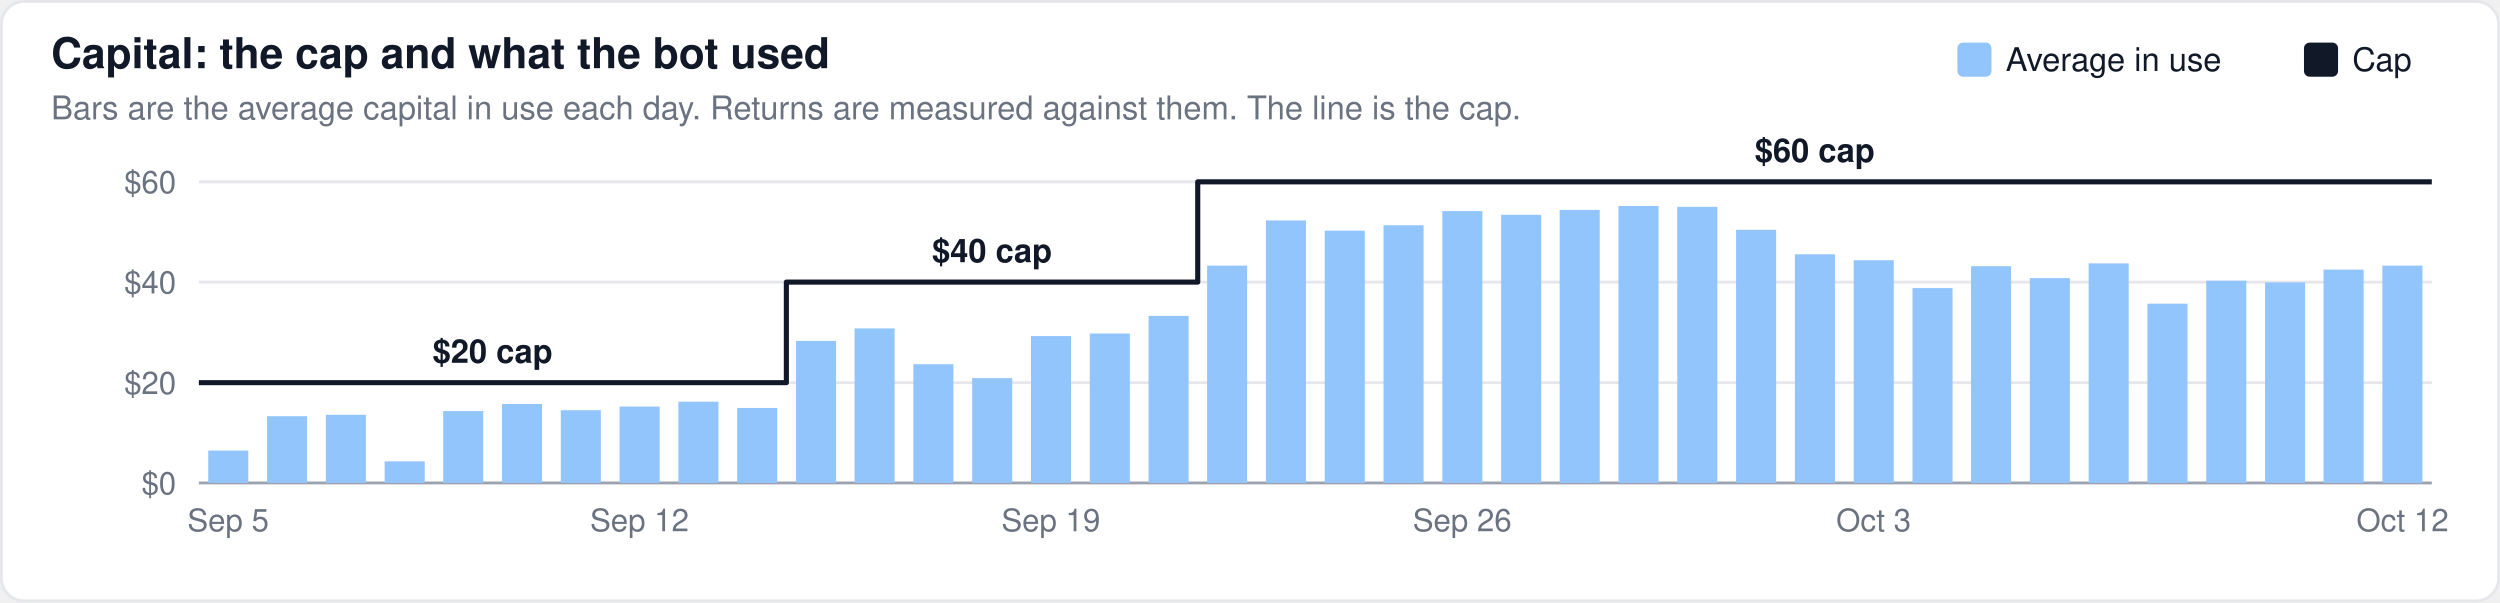
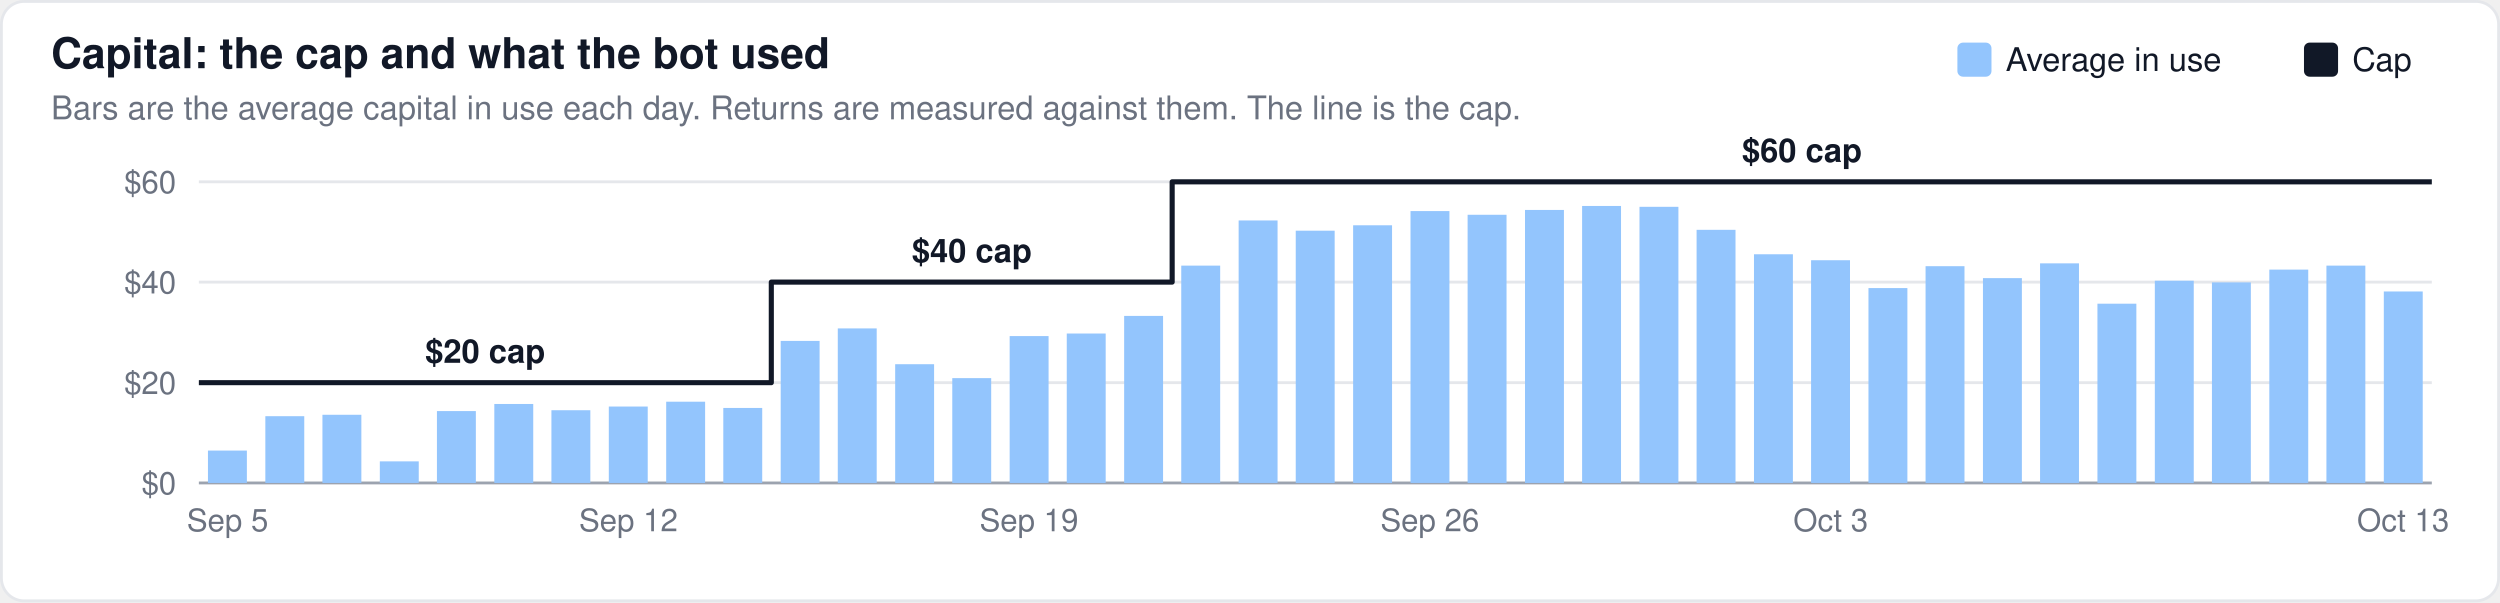
<svg xmlns="http://www.w3.org/2000/svg" width="880" height="212" viewBox="0 0 880 212" font-family="-apple-system,BlinkMacSystemFont,Segoe UI,Helvetica,Arial,sans-serif">
  <rect x="0.5" y="0.5" width="879" height="211" rx="8" fill="#ffffff" stroke="#e5e7eb" />
  <text x="18" y="24" font-size="15" font-weight="600" fill="#111827">Capital: the cap and what the bot used</text>
  <text x="18" y="42" font-size="11.5" fill="#6b7280">Bars are the average capital in use each day. Returns are measured against them. The line is the cap.</text>
  <line x1="70" x2="856" y1="170.0" y2="170.0" stroke="#9ca3af" stroke-width="1" />
  <text x="62" y="174.0" font-size="11" text-anchor="end" fill="#6b7280">$0</text>
  <line x1="70" x2="856" y1="134.7" y2="134.7" stroke="#e5e7eb" stroke-width="1" />
  <text x="62" y="138.7" font-size="11" text-anchor="end" fill="#6b7280">$20</text>
  <line x1="70" x2="856" y1="99.3" y2="99.3" stroke="#e5e7eb" stroke-width="1" />
  <text x="62" y="103.3" font-size="11" text-anchor="end" fill="#6b7280">$40</text>
  <line x1="70" x2="856" y1="64.0" y2="64.0" stroke="#e5e7eb" stroke-width="1" />
  <text x="62" y="68.0" font-size="11" text-anchor="end" fill="#6b7280">$60</text>
-   <rect x="73.3" y="158.6" width="14.1" height="11.4" fill="#93c5fd" fill-opacity="1.0" />
-   <rect x="94.0" y="146.5" width="14.1" height="23.5" fill="#93c5fd" fill-opacity="1.0" />
-   <rect x="114.7" y="146.0" width="14.1" height="24.0" fill="#93c5fd" fill-opacity="1.0" />
-   <rect x="135.4" y="162.4" width="14.1" height="7.6" fill="#93c5fd" fill-opacity="1.0" />
-   <rect x="156.0" y="144.7" width="14.1" height="25.3" fill="#93c5fd" fill-opacity="1.0" />
-   <rect x="176.7" y="142.2" width="14.1" height="27.8" fill="#93c5fd" fill-opacity="1.0" />
-   <rect x="197.4" y="144.4" width="14.1" height="25.6" fill="#93c5fd" fill-opacity="1.0" />
-   <rect x="218.1" y="143.1" width="14.1" height="26.9" fill="#93c5fd" fill-opacity="1.0" />
-   <rect x="238.8" y="141.4" width="14.1" height="28.6" fill="#93c5fd" fill-opacity="1.0" />
-   <rect x="259.5" y="143.6" width="14.1" height="26.4" fill="#93c5fd" fill-opacity="1.0" />
-   <rect x="280.2" y="120.0" width="14.1" height="50.0" fill="#93c5fd" fill-opacity="1.0" />
-   <rect x="300.8" y="115.6" width="14.1" height="54.4" fill="#93c5fd" fill-opacity="1.0" />
-   <rect x="321.5" y="128.2" width="14.1" height="41.8" fill="#93c5fd" fill-opacity="1.0" />
-   <rect x="342.2" y="133.1" width="14.1" height="36.9" fill="#93c5fd" fill-opacity="1.0" />
-   <rect x="362.9" y="118.3" width="14.1" height="51.7" fill="#93c5fd" fill-opacity="1.0" />
-   <rect x="383.6" y="117.4" width="14.1" height="52.6" fill="#93c5fd" fill-opacity="1.0" />
-   <rect x="404.3" y="111.2" width="14.1" height="58.8" fill="#93c5fd" fill-opacity="1.0" />
-   <rect x="424.9" y="93.5" width="14.1" height="76.5" fill="#93c5fd" fill-opacity="1.0" />
-   <rect x="445.6" y="77.6" width="14.1" height="92.4" fill="#93c5fd" fill-opacity="1.0" />
-   <rect x="466.3" y="81.2" width="14.1" height="88.8" fill="#93c5fd" fill-opacity="1.0" />
-   <rect x="487.0" y="79.3" width="14.1" height="90.7" fill="#93c5fd" fill-opacity="1.0" />
-   <rect x="507.7" y="74.3" width="14.1" height="95.7" fill="#93c5fd" fill-opacity="1.0" />
-   <rect x="528.4" y="75.6" width="14.1" height="94.4" fill="#93c5fd" fill-opacity="1.0" />
-   <rect x="549.0" y="73.9" width="14.1" height="96.1" fill="#93c5fd" fill-opacity="1.0" />
-   <rect x="569.7" y="72.5" width="14.1" height="97.5" fill="#93c5fd" fill-opacity="1.0" />
-   <rect x="590.4" y="72.8" width="14.1" height="97.2" fill="#93c5fd" fill-opacity="1.0" />
-   <rect x="611.1" y="80.9" width="14.1" height="89.1" fill="#93c5fd" fill-opacity="1.0" />
-   <rect x="631.8" y="89.5" width="14.1" height="80.5" fill="#93c5fd" fill-opacity="1.0" />
-   <rect x="652.5" y="91.6" width="14.1" height="78.4" fill="#93c5fd" fill-opacity="1.0" />
-   <rect x="673.2" y="101.4" width="14.1" height="68.6" fill="#93c5fd" fill-opacity="1.0" />
-   <rect x="693.8" y="93.7" width="14.1" height="76.3" fill="#93c5fd" fill-opacity="1.0" />
-   <rect x="714.5" y="97.9" width="14.1" height="72.1" fill="#93c5fd" fill-opacity="1.0" />
-   <rect x="735.2" y="92.7" width="14.1" height="77.3" fill="#93c5fd" fill-opacity="1.0" />
-   <rect x="755.9" y="106.9" width="14.1" height="63.1" fill="#93c5fd" fill-opacity="1.0" />
-   <rect x="776.6" y="98.8" width="14.1" height="71.2" fill="#93c5fd" fill-opacity="1.0" />
-   <rect x="797.3" y="99.4" width="14.1" height="70.6" fill="#93c5fd" fill-opacity="1.0" />
-   <rect x="817.9" y="94.9" width="14.1" height="75.1" fill="#93c5fd" fill-opacity="1.0" />
-   <rect x="838.6" y="93.5" width="14.1" height="76.5" fill="#93c5fd" fill-opacity="1.0" />
-   <path d="M70.0,134.7 L90.7,134.7 L90.7,134.7 L111.4,134.7 L111.4,134.7 L132.1,134.7 L132.1,134.7 L152.7,134.7 L152.7,134.7 L173.4,134.7 L173.4,134.7 L194.1,134.7 L194.1,134.7 L214.8,134.7 L214.8,134.7 L235.5,134.7 L235.5,134.7 L256.2,134.7 L256.2,134.7 L276.8,134.7 L276.8,99.3 L297.5,99.3 L297.5,99.3 L318.2,99.3 L318.2,99.3 L338.9,99.3 L338.9,99.3 L359.6,99.3 L359.6,99.3 L380.3,99.3 L380.3,99.3 L400.9,99.3 L400.9,99.3 L421.6,99.3 L421.6,64.0 L442.3,64.0 L442.3,64.0 L463.0,64.0 L463.0,64.0 L483.7,64.0 L483.7,64.0 L504.4,64.0 L504.4,64.0 L525.1,64.0 L525.1,64.0 L545.7,64.0 L545.7,64.0 L566.4,64.0 L566.4,64.0 L587.1,64.0 L587.1,64.0 L607.8,64.0 L607.8,64.0 L628.5,64.0 L628.5,64.0 L649.2,64.0 L649.2,64.0 L669.8,64.0 L669.8,64.0 L690.5,64.0 L690.5,64.0 L711.2,64.0 L711.2,64.0 L731.9,64.0 L731.9,64.0 L752.6,64.0 L752.6,64.0 L773.3,64.0 L773.3,64.0 L793.9,64.0 L793.9,64.0 L814.6,64.0 L814.6,64.0 L835.3,64.0 L835.3,64.0 L856.0,64.0" fill="none" stroke="#111827" stroke-width="1.8" stroke-linejoin="round" />
-   <text x="173.4" y="127.7" font-size="11.5" text-anchor="middle" fill="#111827" font-weight="600">$20 cap</text>
-   <text x="349.2" y="92.3" font-size="11.5" text-anchor="middle" fill="#111827" font-weight="600">$40 cap</text>
-   <text x="638.8" y="57.0" font-size="11.5" text-anchor="middle" fill="#111827" font-weight="600">$60 cap</text>
+   <rect x="73.2" y="158.6" width="13.7" height="11.4" fill="#93c5fd" fill-opacity="1.0" />
+   <rect x="93.4" y="146.5" width="13.7" height="23.5" fill="#93c5fd" fill-opacity="1.0" />
+   <rect x="113.5" y="146.0" width="13.7" height="24.0" fill="#93c5fd" fill-opacity="1.0" />
+   <rect x="133.7" y="162.4" width="13.7" height="7.6" fill="#93c5fd" fill-opacity="1.0" />
+   <rect x="153.8" y="144.7" width="13.7" height="25.3" fill="#93c5fd" fill-opacity="1.0" />
+   <rect x="174.0" y="142.2" width="13.7" height="27.8" fill="#93c5fd" fill-opacity="1.0" />
+   <rect x="194.1" y="144.4" width="13.7" height="25.6" fill="#93c5fd" fill-opacity="1.0" />
+   <rect x="214.3" y="143.1" width="13.7" height="26.9" fill="#93c5fd" fill-opacity="1.0" />
+   <rect x="234.5" y="141.4" width="13.7" height="28.6" fill="#93c5fd" fill-opacity="1.0" />
+   <rect x="254.6" y="143.6" width="13.7" height="26.4" fill="#93c5fd" fill-opacity="1.0" />
+   <rect x="274.8" y="120.0" width="13.7" height="50.0" fill="#93c5fd" fill-opacity="1.0" />
+   <rect x="294.9" y="115.6" width="13.7" height="54.4" fill="#93c5fd" fill-opacity="1.0" />
+   <rect x="315.1" y="128.2" width="13.7" height="41.8" fill="#93c5fd" fill-opacity="1.0" />
+   <rect x="335.2" y="133.1" width="13.7" height="36.9" fill="#93c5fd" fill-opacity="1.0" />
+   <rect x="355.4" y="118.3" width="13.7" height="51.7" fill="#93c5fd" fill-opacity="1.0" />
+   <rect x="375.5" y="117.4" width="13.7" height="52.6" fill="#93c5fd" fill-opacity="1.0" />
+   <rect x="395.7" y="111.2" width="13.7" height="58.8" fill="#93c5fd" fill-opacity="1.0" />
+   <rect x="415.8" y="93.5" width="13.7" height="76.5" fill="#93c5fd" fill-opacity="1.0" />
+   <rect x="436.0" y="77.6" width="13.7" height="92.4" fill="#93c5fd" fill-opacity="1.0" />
+   <rect x="456.1" y="81.2" width="13.7" height="88.8" fill="#93c5fd" fill-opacity="1.0" />
+   <rect x="476.3" y="79.3" width="13.7" height="90.7" fill="#93c5fd" fill-opacity="1.0" />
+   <rect x="496.5" y="74.3" width="13.7" height="95.7" fill="#93c5fd" fill-opacity="1.0" />
+   <rect x="516.6" y="75.6" width="13.7" height="94.4" fill="#93c5fd" fill-opacity="1.0" />
+   <rect x="536.8" y="73.9" width="13.7" height="96.1" fill="#93c5fd" fill-opacity="1.0" />
+   <rect x="556.9" y="72.5" width="13.7" height="97.5" fill="#93c5fd" fill-opacity="1.0" />
+   <rect x="577.1" y="72.8" width="13.7" height="97.2" fill="#93c5fd" fill-opacity="1.0" />
+   <rect x="597.2" y="80.9" width="13.7" height="89.1" fill="#93c5fd" fill-opacity="1.0" />
+   <rect x="617.4" y="89.5" width="13.7" height="80.5" fill="#93c5fd" fill-opacity="1.0" />
+   <rect x="637.5" y="91.6" width="13.7" height="78.4" fill="#93c5fd" fill-opacity="1.0" />
+   <rect x="657.7" y="101.4" width="13.7" height="68.6" fill="#93c5fd" fill-opacity="1.0" />
+   <rect x="677.8" y="93.7" width="13.7" height="76.3" fill="#93c5fd" fill-opacity="1.0" />
+   <rect x="698.0" y="97.9" width="13.7" height="72.1" fill="#93c5fd" fill-opacity="1.0" />
+   <rect x="718.1" y="92.7" width="13.7" height="77.3" fill="#93c5fd" fill-opacity="1.0" />
+   <rect x="738.3" y="106.9" width="13.7" height="63.1" fill="#93c5fd" fill-opacity="1.0" />
+   <rect x="758.5" y="98.8" width="13.7" height="71.2" fill="#93c5fd" fill-opacity="1.0" />
+   <rect x="778.6" y="99.4" width="13.7" height="70.6" fill="#93c5fd" fill-opacity="1.0" />
+   <rect x="798.8" y="94.9" width="13.7" height="75.1" fill="#93c5fd" fill-opacity="1.0" />
+   <rect x="818.9" y="93.5" width="13.7" height="76.5" fill="#93c5fd" fill-opacity="1.0" />
+   <rect x="839.1" y="102.6" width="13.7" height="67.4" fill="#93c5fd" fill-opacity="1.0" />
+   <path d="M70.0,134.7 L90.2,134.7 L90.2,134.7 L110.3,134.7 L110.3,134.7 L130.5,134.7 L130.5,134.7 L150.6,134.7 L150.6,134.7 L170.8,134.7 L170.8,134.7 L190.9,134.7 L190.9,134.7 L211.1,134.7 L211.1,134.7 L231.2,134.7 L231.2,134.7 L251.4,134.7 L251.4,134.7 L271.5,134.7 L271.5,99.3 L291.7,99.3 L291.7,99.3 L311.8,99.3 L311.8,99.3 L332.0,99.3 L332.0,99.3 L352.2,99.3 L352.2,99.3 L372.3,99.3 L372.3,99.3 L392.5,99.3 L392.5,99.3 L412.6,99.3 L412.6,64.0 L432.8,64.0 L432.8,64.0 L452.9,64.0 L452.9,64.0 L473.1,64.0 L473.1,64.0 L493.2,64.0 L493.2,64.0 L513.4,64.0 L513.4,64.0 L533.5,64.0 L533.5,64.0 L553.7,64.0 L553.7,64.0 L573.8,64.0 L573.8,64.0 L594.0,64.0 L594.0,64.0 L614.2,64.0 L614.2,64.0 L634.3,64.0 L634.3,64.0 L654.5,64.0 L654.5,64.0 L674.6,64.0 L674.6,64.0 L694.8,64.0 L694.8,64.0 L714.9,64.0 L714.9,64.0 L735.1,64.0 L735.1,64.0 L755.2,64.0 L755.2,64.0 L775.4,64.0 L775.4,64.0 L795.5,64.0 L795.5,64.0 L815.7,64.0 L815.7,64.0 L835.8,64.0 L835.8,64.0 L856.0,64.0" fill="none" stroke="#111827" stroke-width="1.8" stroke-linejoin="round" />
+   <text x="170.8" y="127.7" font-size="11.5" text-anchor="middle" fill="#111827" font-weight="600">$20 cap</text>
+   <text x="342.1" y="92.3" font-size="11.5" text-anchor="middle" fill="#111827" font-weight="600">$40 cap</text>
+   <text x="634.3" y="57.0" font-size="11.5" text-anchor="middle" fill="#111827" font-weight="600">$60 cap</text>
  <rect x="811.0" y="15" width="12" height="12" rx="2" fill="#111827" />
  <text x="828.0" y="25" font-size="11.5" fill="#111827">Cap</text>
  <rect x="689.0" y="15" width="12" height="12" rx="2" fill="#93c5fd" />
  <text x="706.0" y="25" font-size="11.5" fill="#111827">Average in use</text>
-   <text x="80.3" y="187" font-size="11" text-anchor="middle" fill="#6b7280">Sep 5</text>
-   <text x="225.1" y="187" font-size="11" text-anchor="middle" fill="#6b7280">Sep 12</text>
-   <text x="369.9" y="187" font-size="11" text-anchor="middle" fill="#6b7280">Sep 19</text>
-   <text x="514.7" y="187" font-size="11" text-anchor="middle" fill="#6b7280">Sep 26</text>
-   <text x="659.5" y="187" font-size="11" text-anchor="middle" fill="#6b7280">Oct 3</text>
-   <text x="845.7" y="187" font-size="11" text-anchor="middle" fill="#6b7280">Oct 12</text>
+   <text x="80.1" y="187" font-size="11" text-anchor="middle" fill="#6b7280">Sep 5</text>
+   <text x="221.2" y="187" font-size="11" text-anchor="middle" fill="#6b7280">Sep 12</text>
+   <text x="362.2" y="187" font-size="11" text-anchor="middle" fill="#6b7280">Sep 19</text>
+   <text x="503.3" y="187" font-size="11" text-anchor="middle" fill="#6b7280">Sep 26</text>
+   <text x="644.4" y="187" font-size="11" text-anchor="middle" fill="#6b7280">Oct 3</text>
+   <text x="845.9" y="187" font-size="11" text-anchor="middle" fill="#6b7280">Oct 13</text>
</svg>
